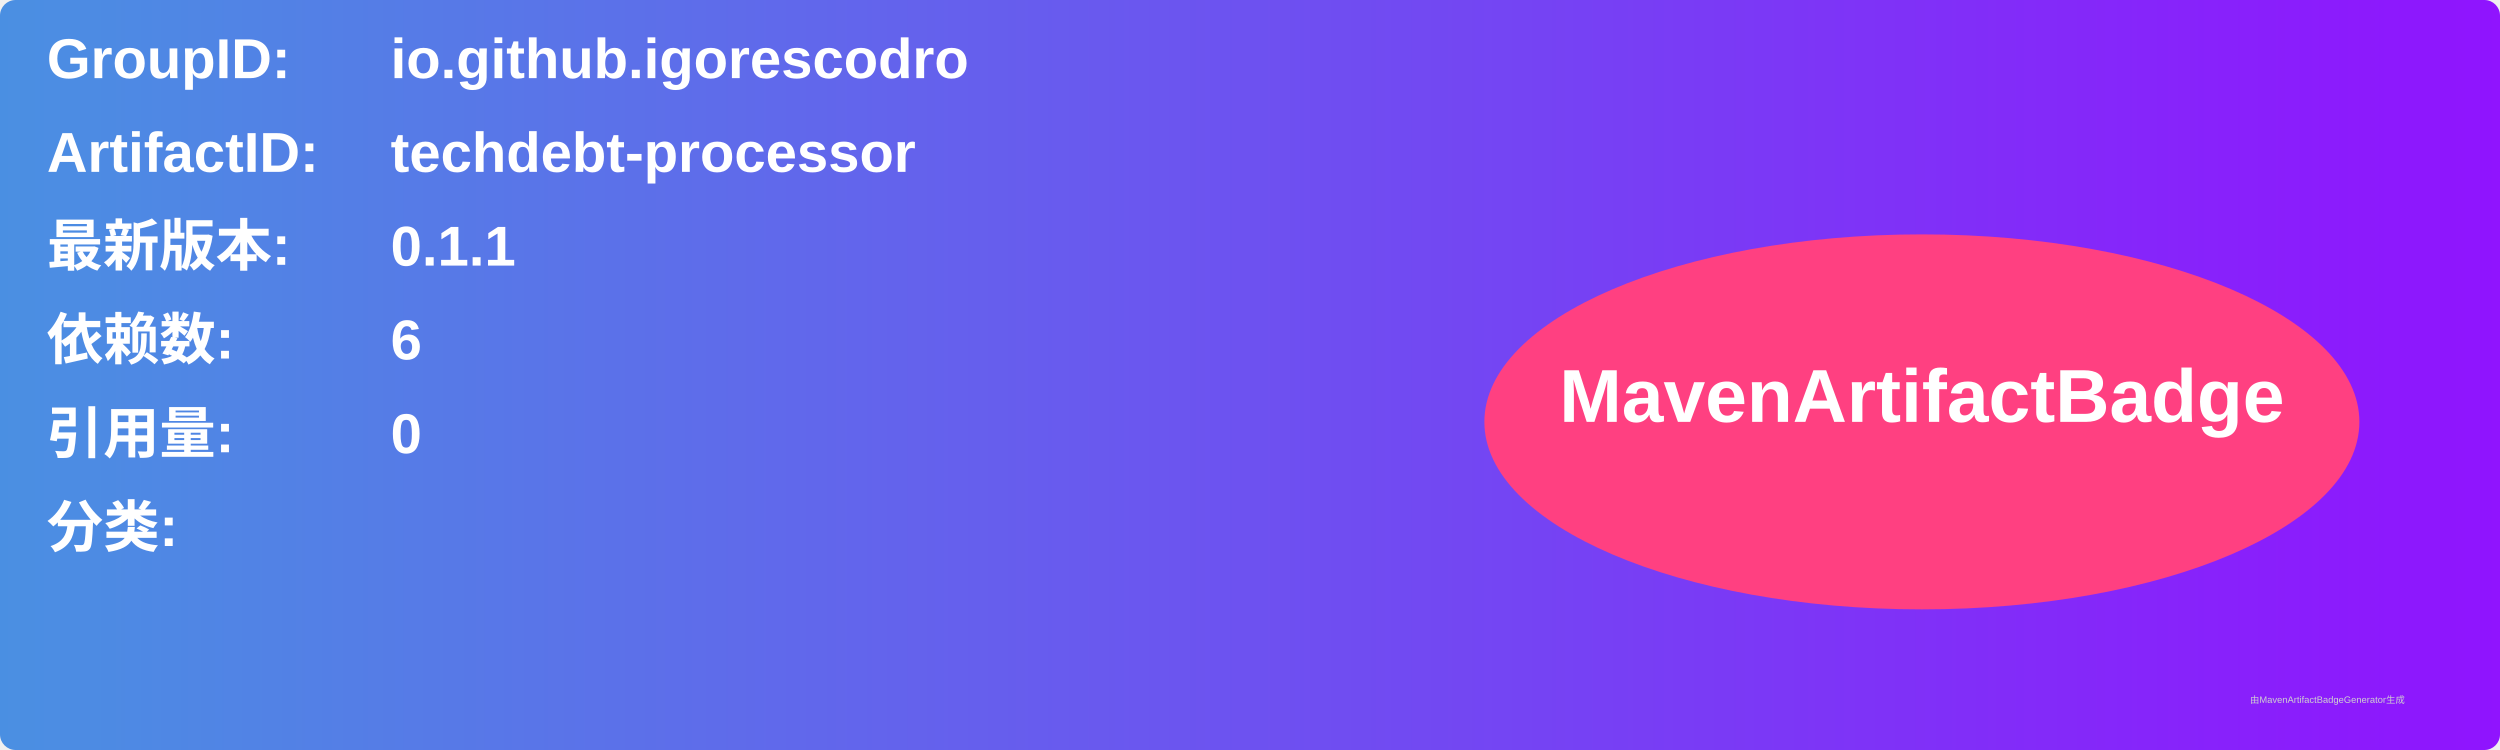
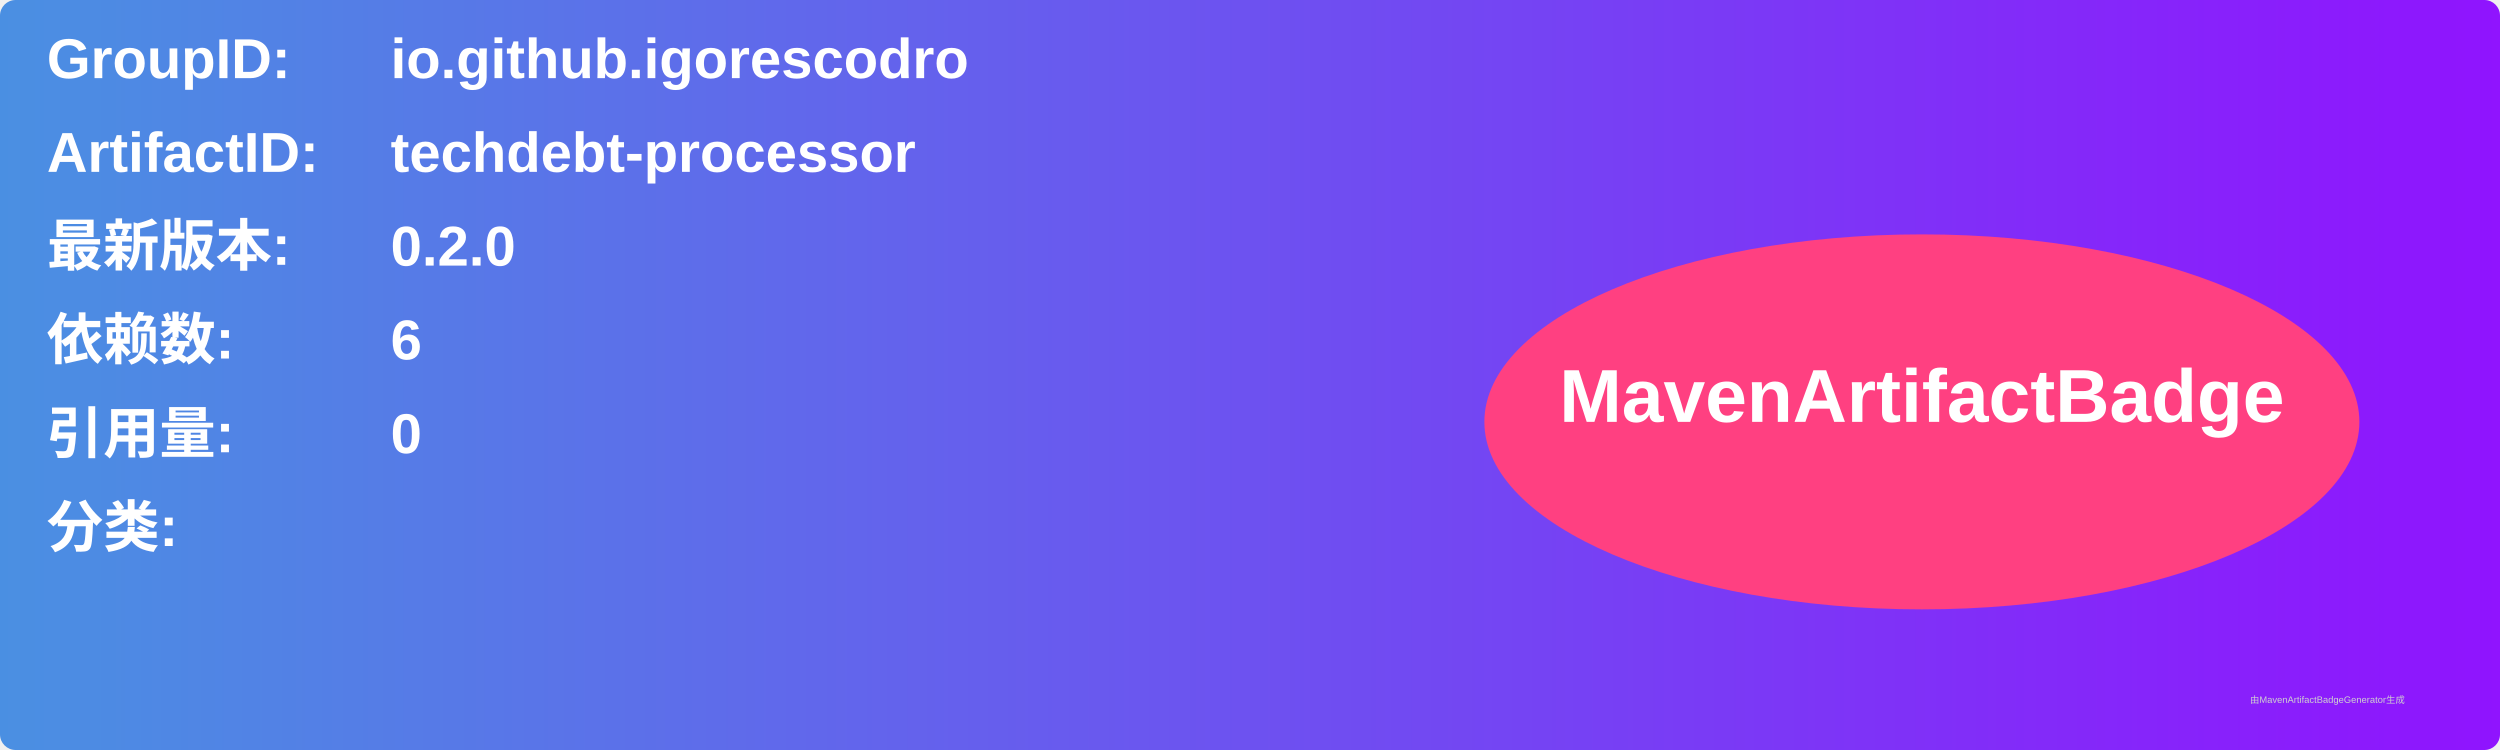
<svg xmlns="http://www.w3.org/2000/svg" width="800" height="240" viewBox="0 0 800 240">
  <linearGradient id="grad" x1="0%" y1="0%" x2="100%" y2="0%">
    <stop offset="0%" stop-color="#4a90e2" />
    <stop offset="100%" stop-color="#9013fe" />
  </linearGradient>
  <rect width="100%" height="100%" rx="5" ry="5" fill="url(#grad)" />
  <g transform="translate(15, 15)">
    <text x="0" y="10" font-family="Arial" font-size="18" fill="white" font-weight="bold" width="260">GroupID:</text>
    <text x="110" y="10" font-family="Arial" font-size="18" fill="white" font-weight="bold" width="460">io.github.igorescodro</text>
    <text x="0" y="40" font-family="Arial" font-size="18" fill="white" font-weight="bold" width="260">ArtifactID:</text>
    <text x="110" y="40" font-family="Arial" font-size="18" fill="white" font-weight="bold" width="460">techdebt-processor</text>
    <text x="0" y="70" font-family="Arial" font-size="18" fill="white" font-weight="bold">最新版本:</text>
    <text x="110" y="70" font-family="Arial" font-size="18" fill="white" font-weight="bold">
-       <tspan font-weight="bold">0.1.1</tspan>
+       <tspan font-weight="bold">0.2.0</tspan>
    </text>
    <text x="0" y="100" font-family="Arial" font-size="18" fill="white" font-weight="bold">依赖数: </text>
    <text x="110" y="100" font-family="Arial" font-size="18" fill="white">
      <tspan font-weight="bold">6</tspan>
    </text>
    <text x="0" y="130" font-family="Arial" font-size="18" fill="white" font-weight="bold">引用量: </text>
    <text x="110" y="130" font-family="Arial" font-size="18" fill="white">
      <tspan font-weight="bold">0</tspan>
    </text>
    <text x="0" y="160" font-family="Arial" font-size="18" fill="white" font-weight="bold">分类:</text>
    <text x="10" y="190" font-family="Arial" font-size="10" fill="white">
      <tspan font-weight="bold" />
    </text>
    <ellipse cx="600" cy="120" rx="140" ry="60" fill="#ff4081" />
    <text x="600" y="120" text-anchor="middle" font-family="Arial" font-size="24" fill="white" font-weight="bold">MavenArtifactBadge</text>
  </g>
  <text x="720" y="225" font-family="Arial" font-size="3" fill="#d0d0d0">由MavenArtifactBadgeGenerator生成</text>
</svg>
